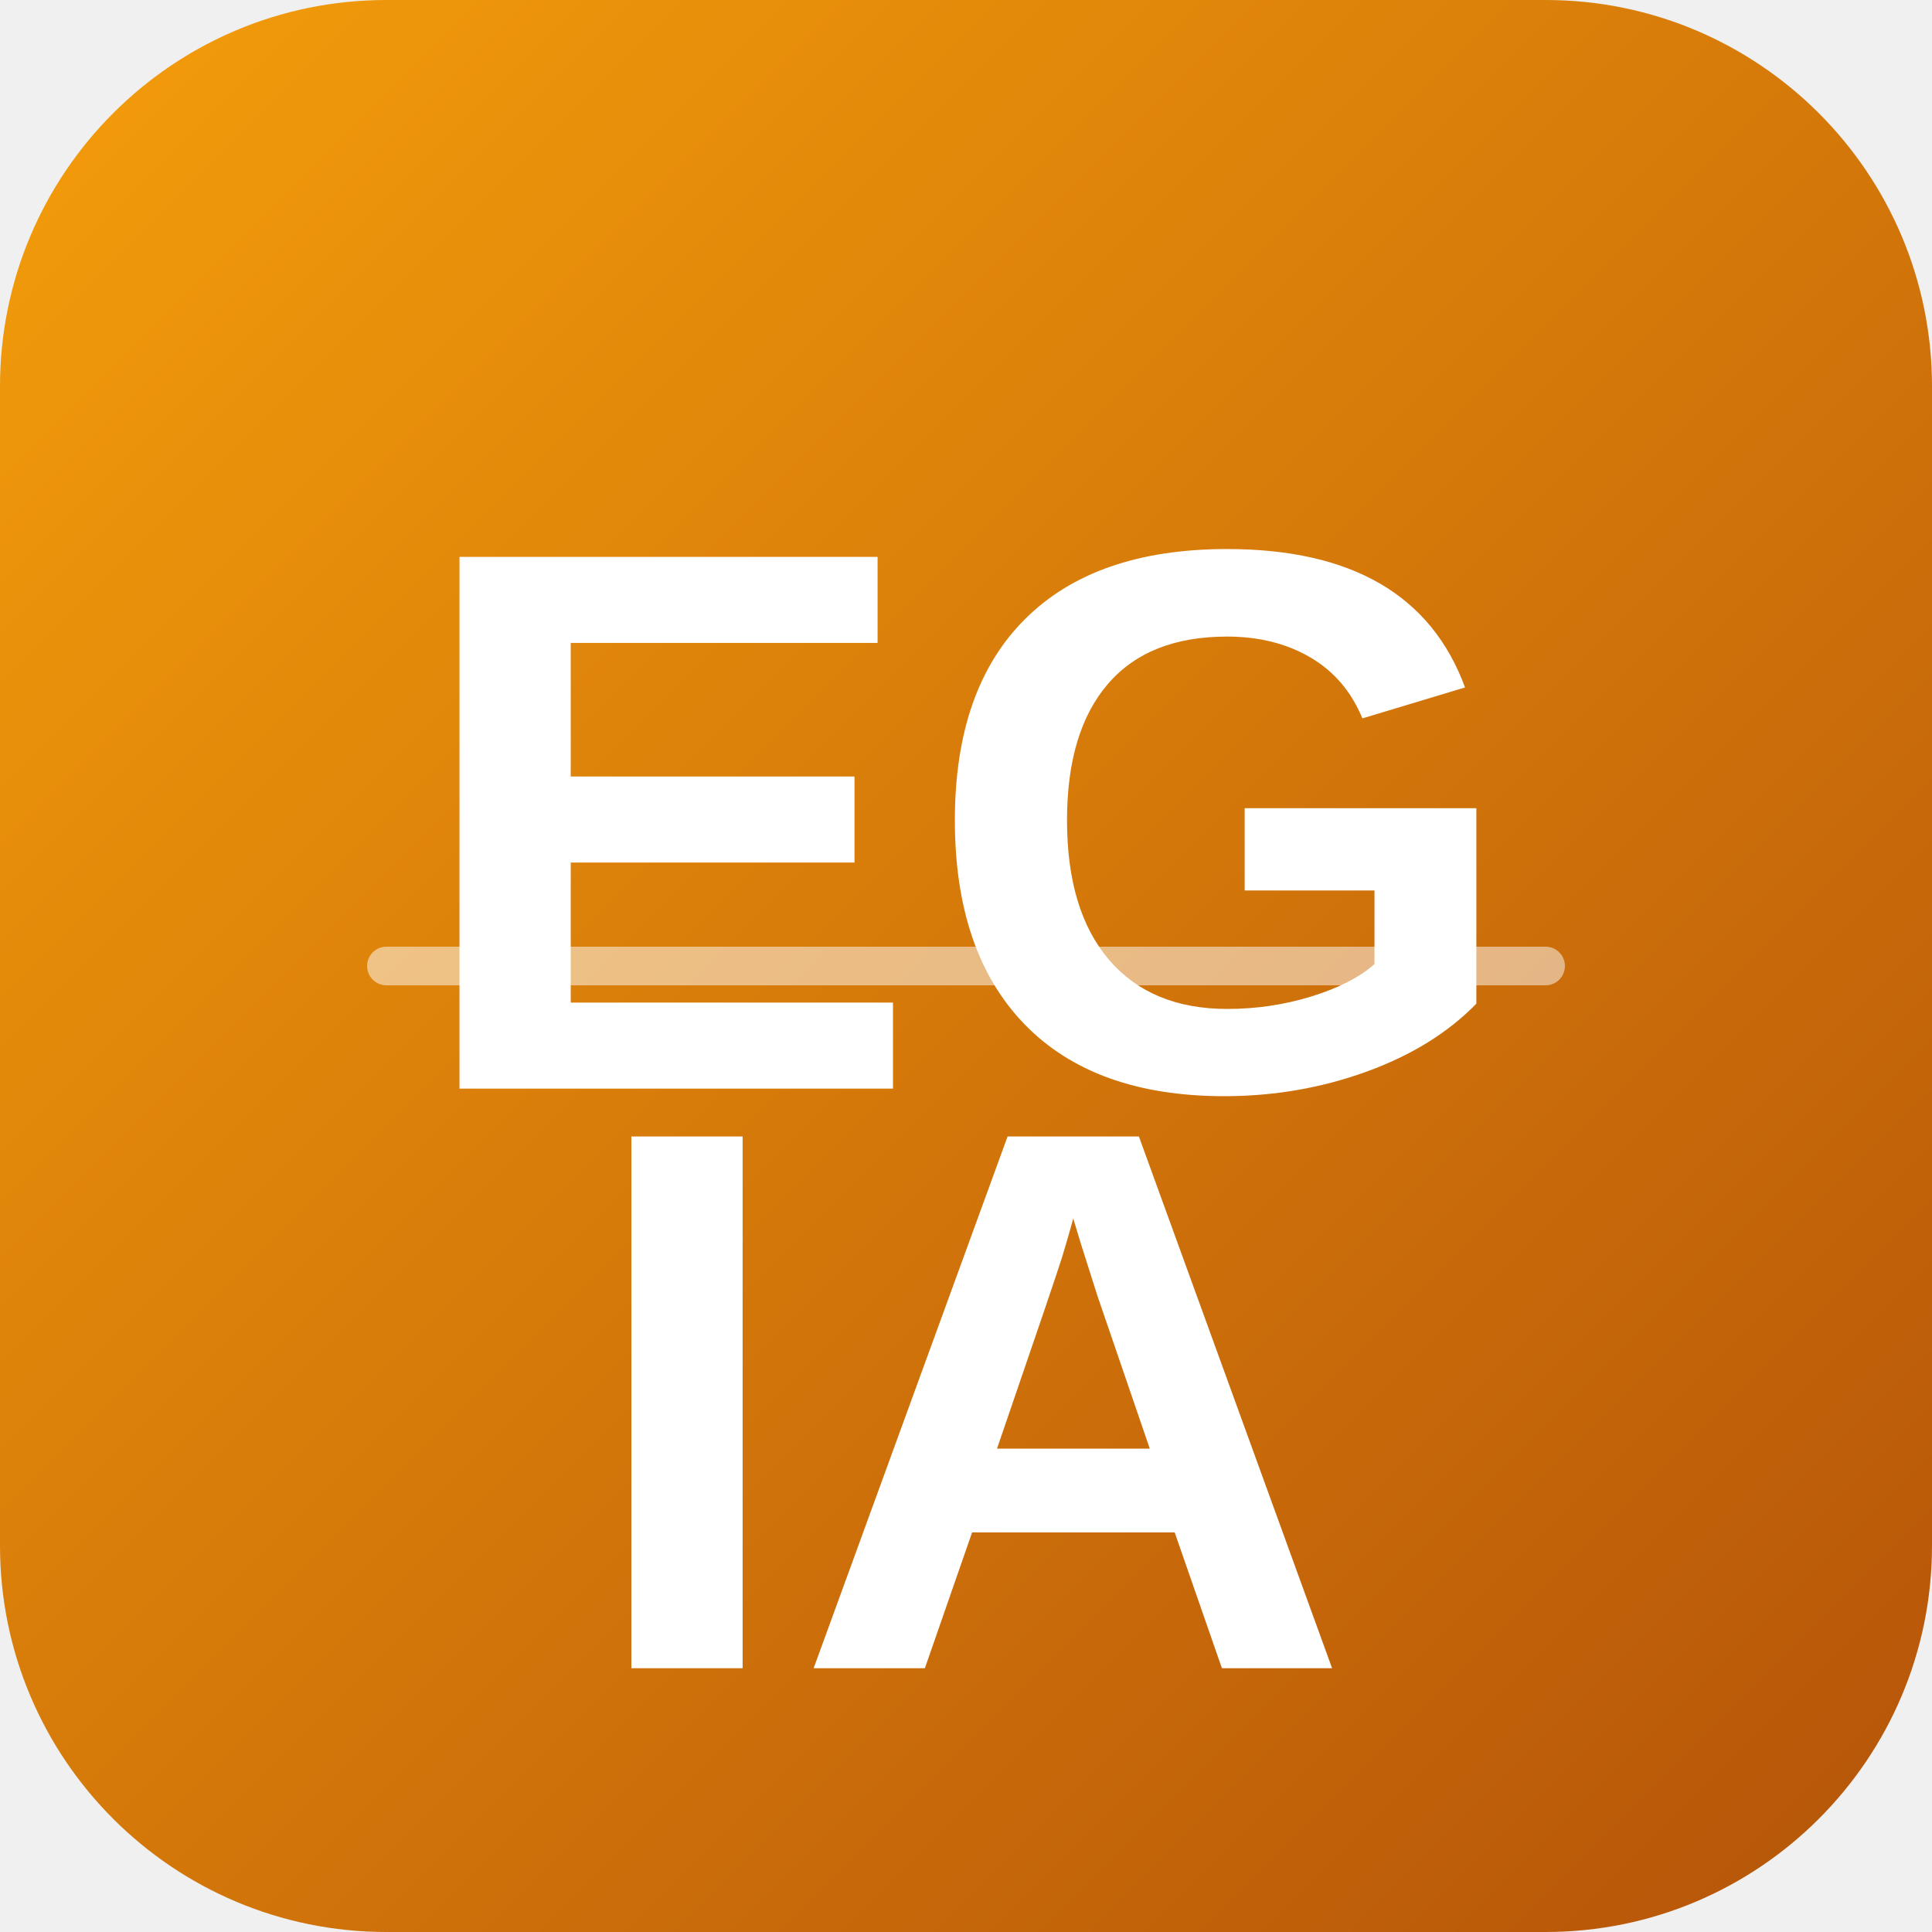
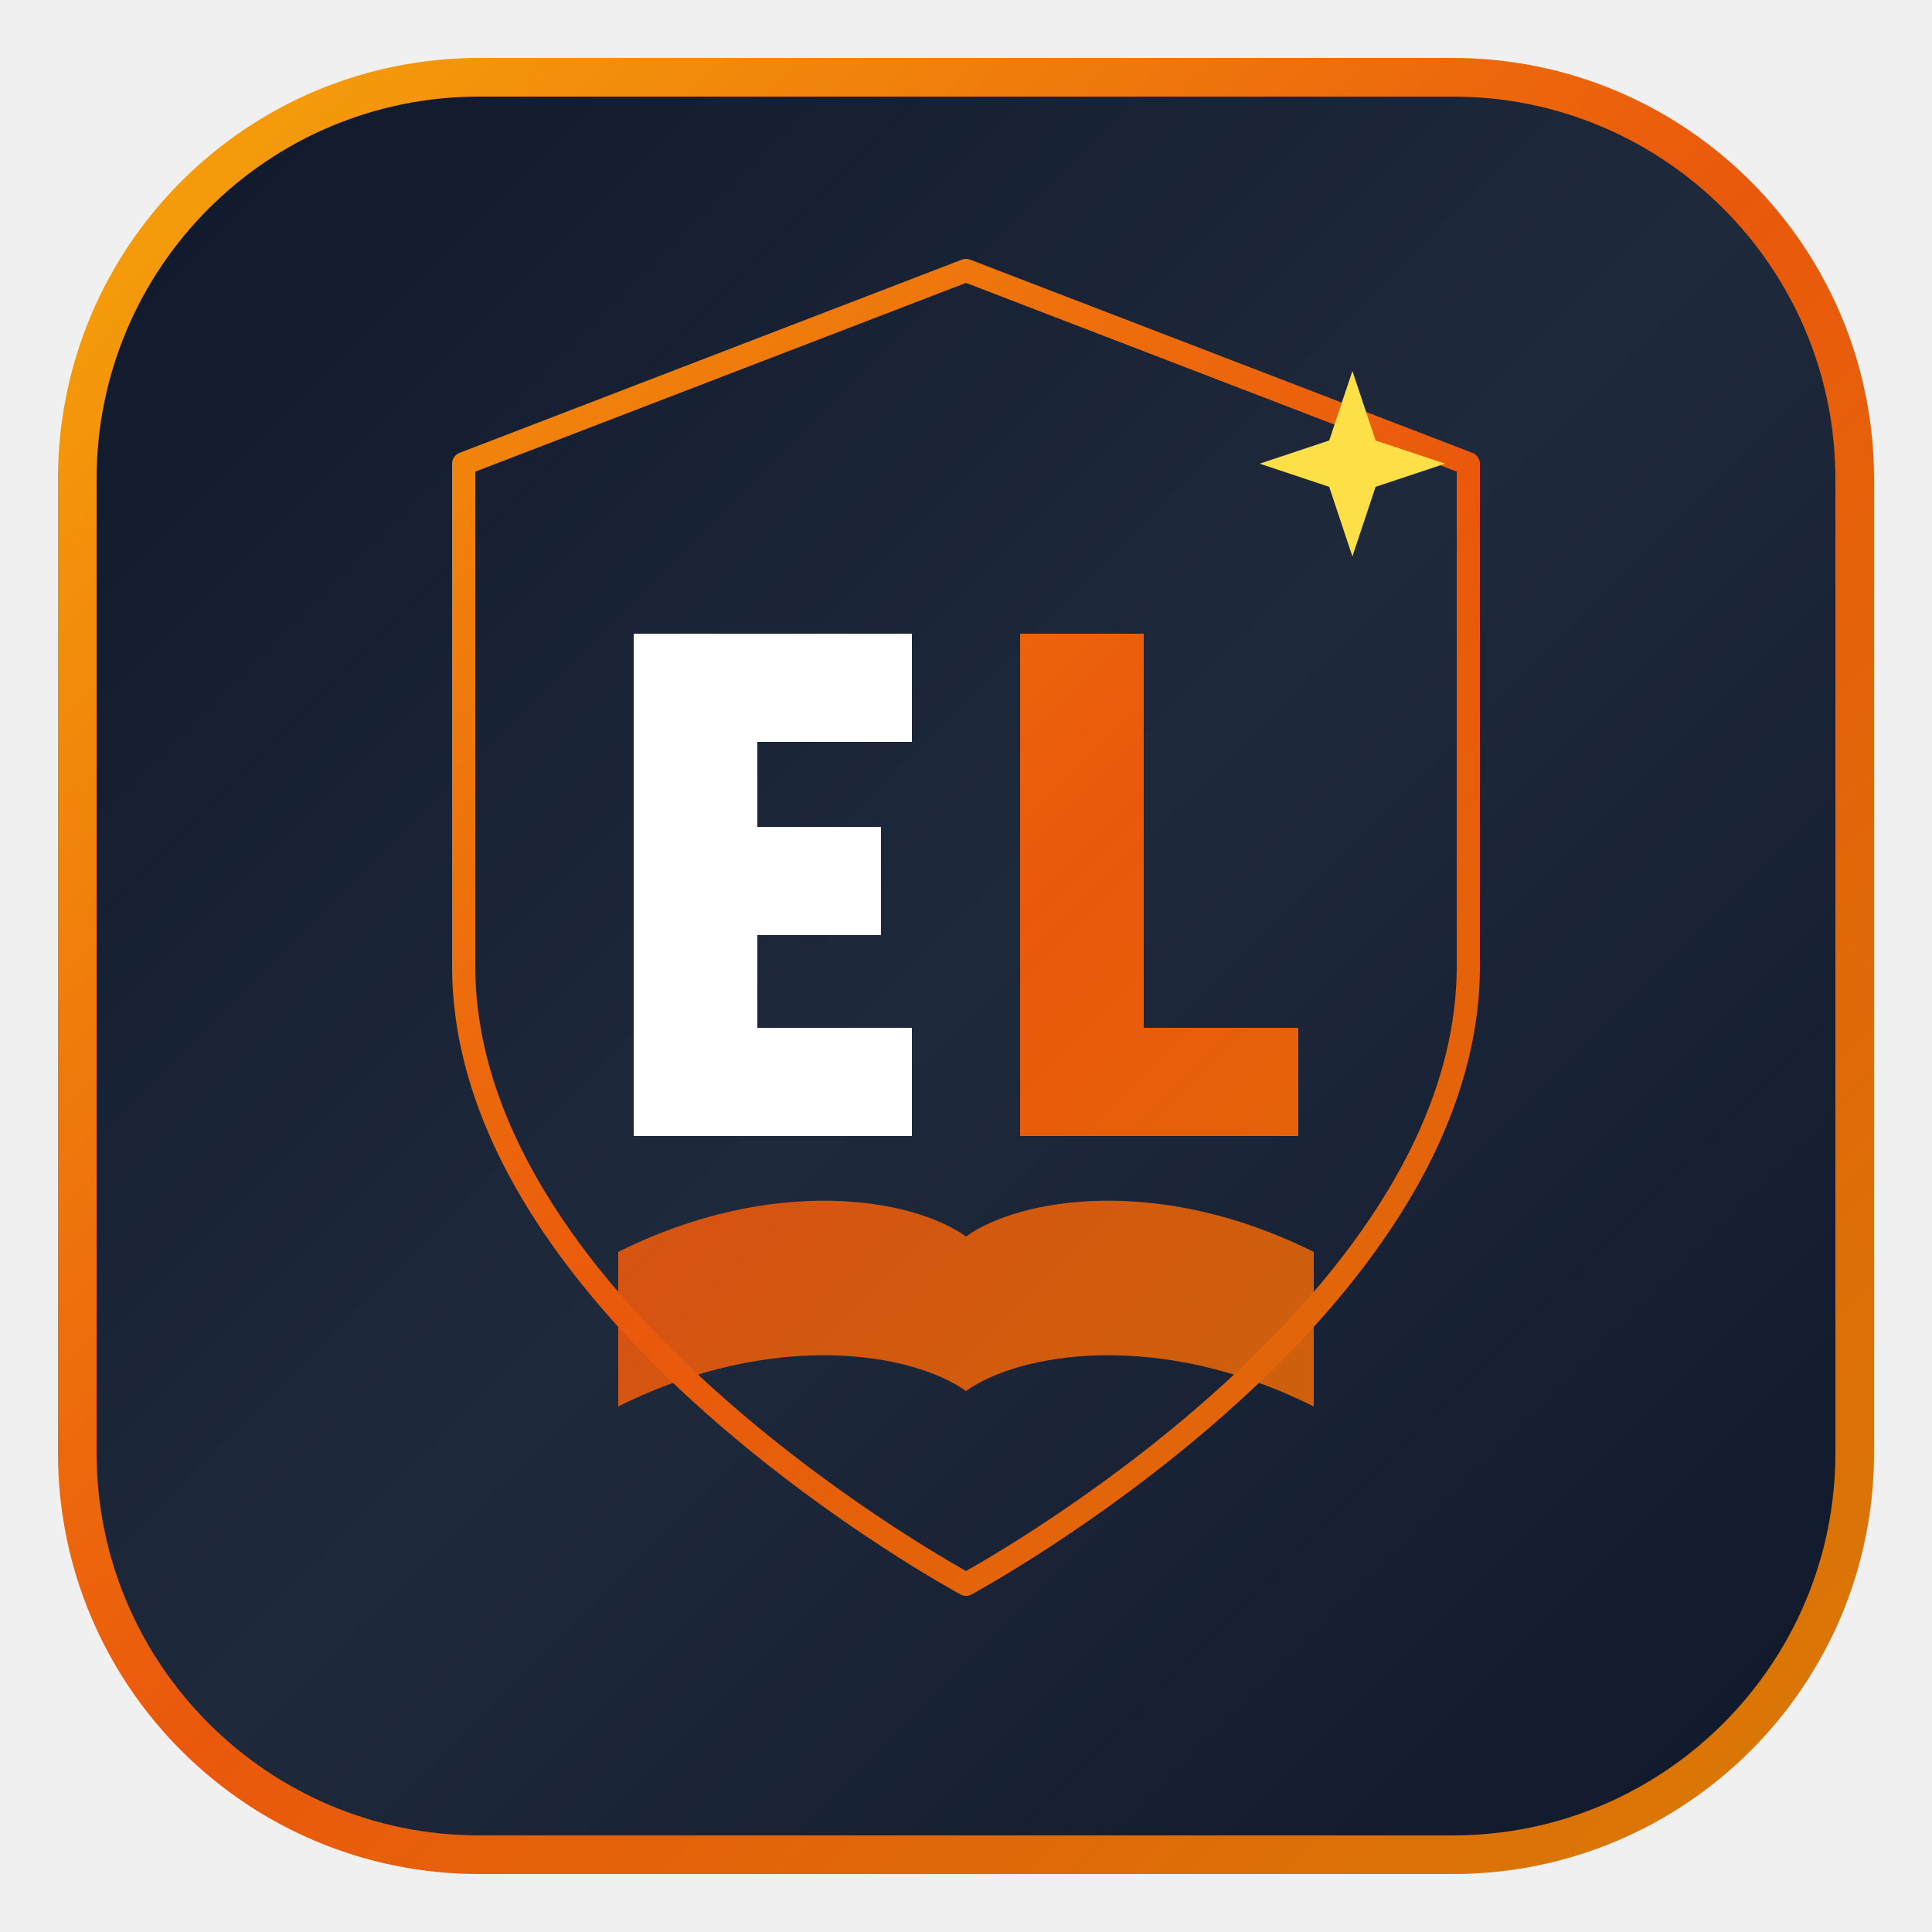
- <svg xmlns="http://www.w3.org/2000/svg" width="200" height="200" viewBox="0 0 200 200">
+ <svg xmlns="http://www.w3.org/2000/svg" width="250" height="250" viewBox="0 0 250 250" fill="none">
  <defs>
-     <linearGradient id="goldGrad" x1="0%" y1="0%" x2="100%" y2="100%">
-       <stop offset="0%" style="stop-color:#F59E0B;stop-opacity:1" />
-       <stop offset="100%" style="stop-color:#B45309;stop-opacity:1" />
+     <linearGradient id="bgGrad" x1="0" y1="0" x2="250" y2="250" gradientUnits="userSpaceOnUse">
+       <stop offset="0%" stop-color="#0F172A" />
+       <stop offset="50%" stop-color="#1E293B" />
+       <stop offset="100%" stop-color="#0F172A" />
+     </linearGradient>
+     <linearGradient id="accentGrad" x1="20" y1="20" x2="230" y2="230" gradientUnits="userSpaceOnUse">
+       <stop offset="0%" stop-color="#F59E0B" />
+       <stop offset="50%" stop-color="#EA580C" />
+       <stop offset="100%" stop-color="#D97706" />
    </linearGradient>
  </defs>
-   <rect width="200" height="200" rx="40" fill="url(#goldGrad)" />
-   <text x="50%" y="45%" dominant-baseline="middle" text-anchor="middle" font-family="Arial, sans-serif" font-size="80" font-weight="bold" fill="white">EG</text>
-   <text x="50%" y="75%" dominant-baseline="middle" text-anchor="middle" font-family="Arial, sans-serif" font-size="80" font-weight="bold" fill="white">IA</text>
-   <path d="M40 100 L160 100" stroke="white" stroke-width="4" stroke-linecap="round" opacity="0.5" />
+   <rect x="10" y="10" width="230" height="230" rx="52" fill="url(#bgGrad)" stroke="url(#accentGrad)" stroke-width="5" />
+   <path d="M125 35 L190 60 V125 C190 170 125 205 125 205 C125 205 60 170 60 125 V60 L125 35 Z" fill="url(#bgGrad)" stroke="url(#accentGrad)" stroke-width="3" stroke-linejoin="round" />
+   <path d="M80 162 C100 152 118 155 125 160 C132 155 150 152 170 162 V182 C150 172 132 175 125 180 C118 175 100 172 80 182 V162 Z" fill="url(#accentGrad)" opacity="0.9" />
+   <path d="M82 82 H118 V96 H98 V107 H114 V121 H98 V133 H118 V147 H82 V82 Z" fill="#FFFFFF" />
+   <path d="M132 82 H148 V133 H168 V147 H132 V82 Z" fill="url(#accentGrad)" />
+   <path d="M175 48 L178 57 L187 60 L178 63 L175 72 L172 63 L163 60 L172 57 Z" fill="#FDE047" />
</svg>
